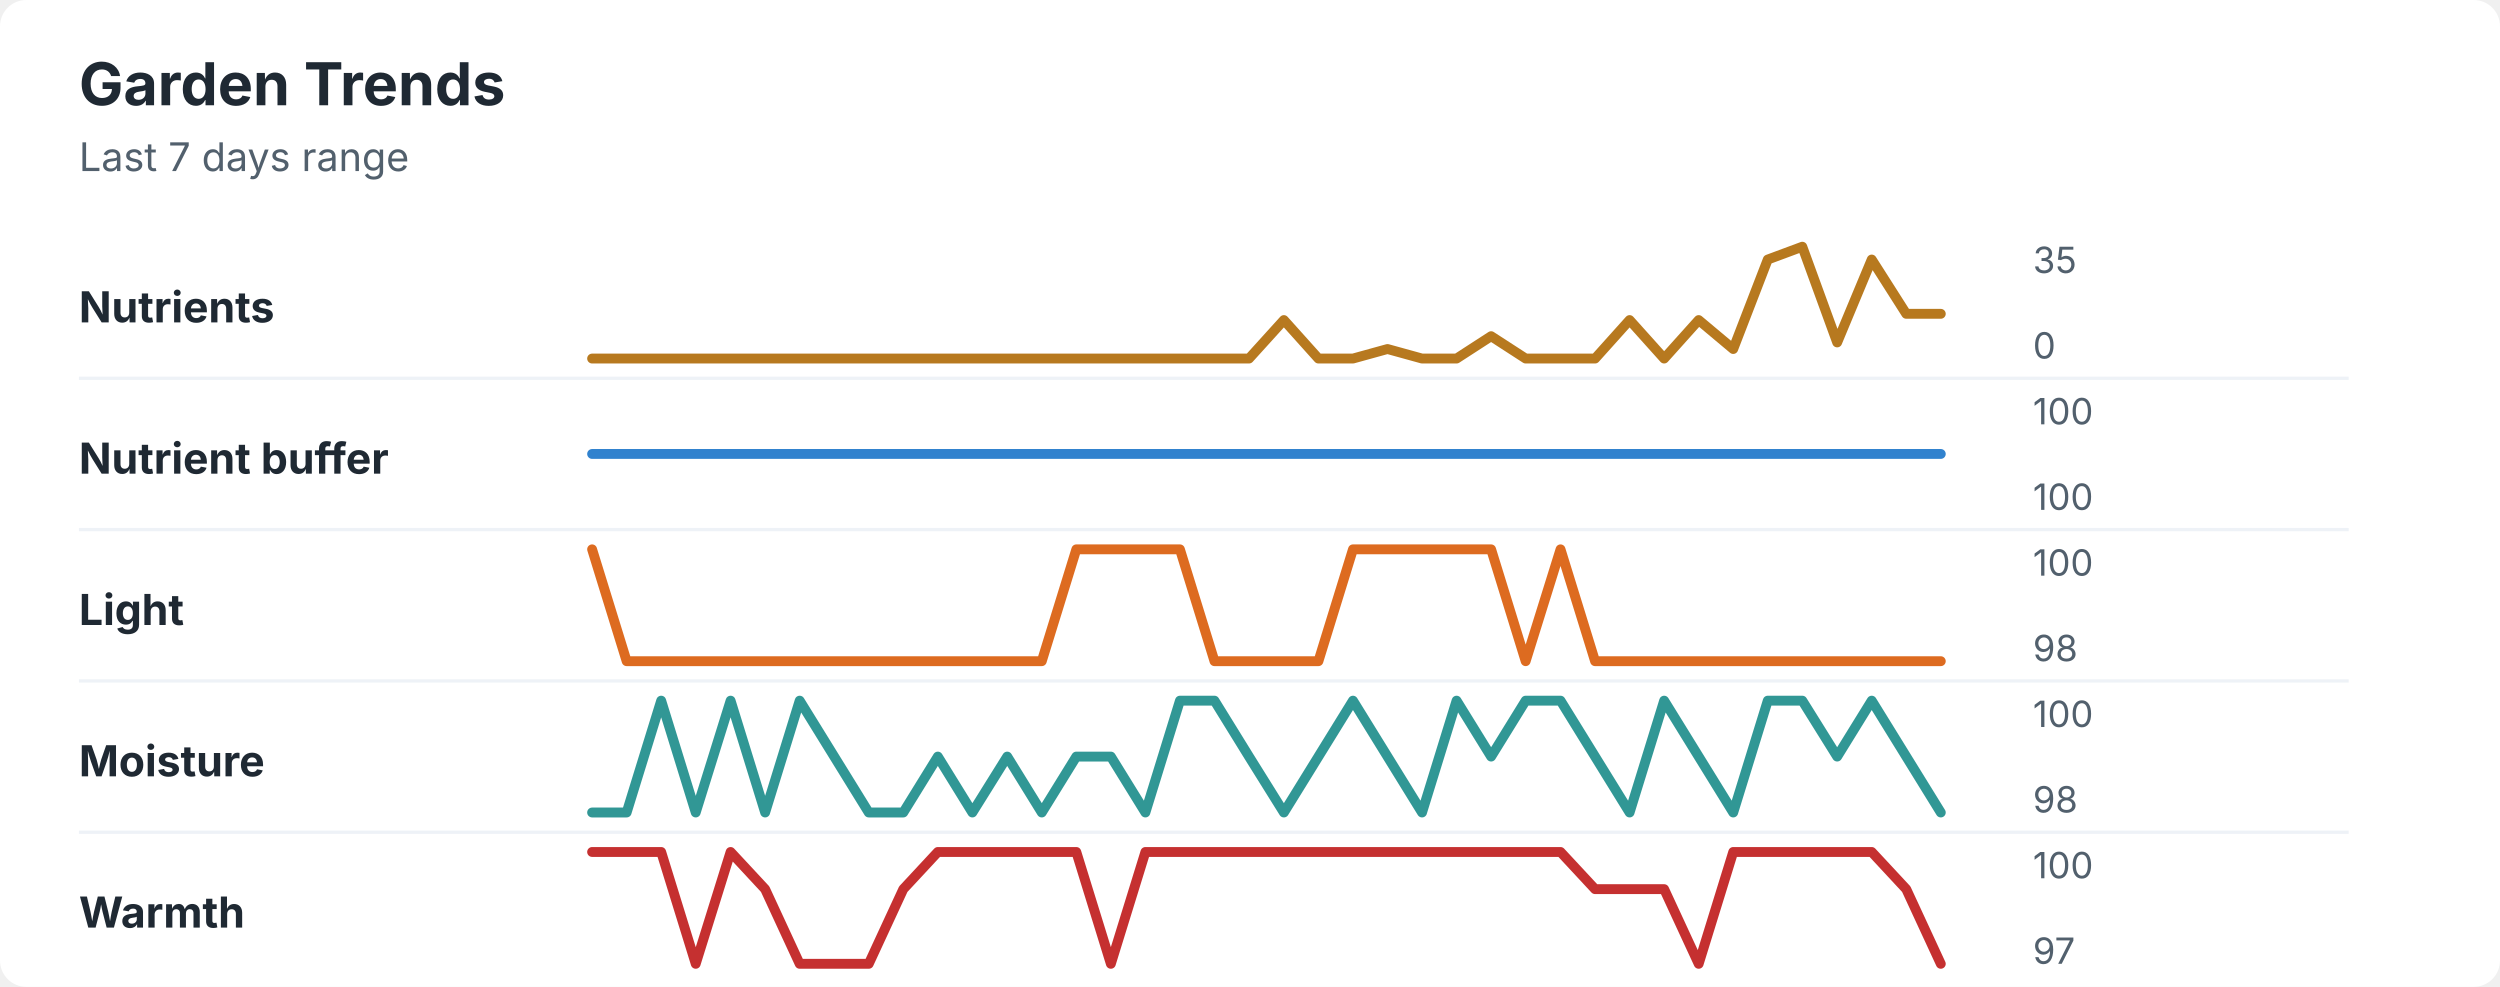
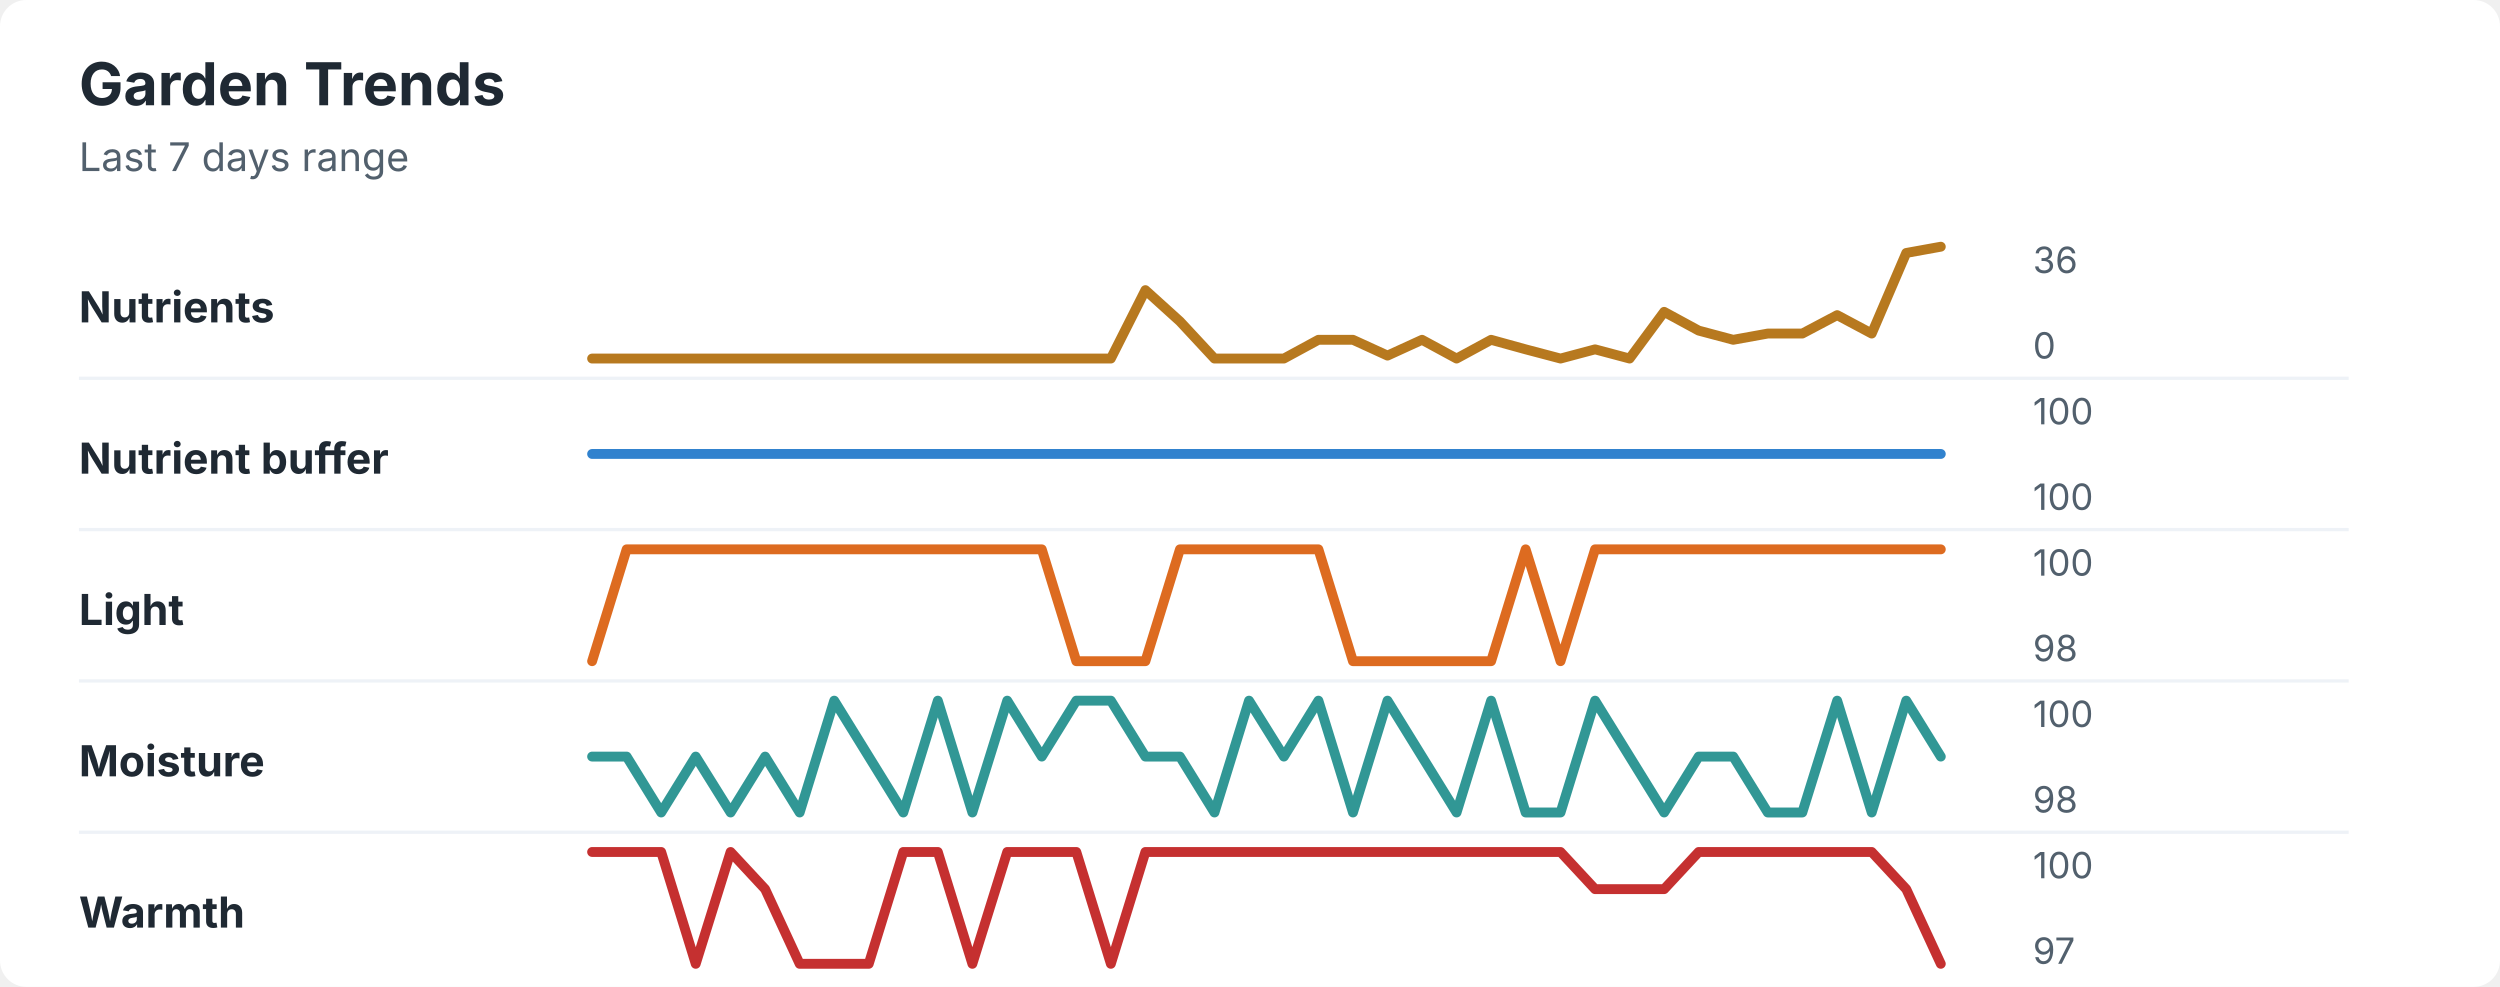
<svg xmlns="http://www.w3.org/2000/svg" width="760" height="300" viewBox="0 0 760 300" role="img" aria-labelledby="title desc">
  <rect width="760" height="300" rx="8" fill="#ffffff" />
  <style>
    text { font-family: -apple-system, BlinkMacSystemFont, "Segoe UI", sans-serif; }
    .title { font-size: 18px; font-weight: 700; fill: #1f2933; }
    .subtitle { font-size: 12px; fill: #52606d; }
    .label { font-size: 13px; font-weight: 650; fill: #1f2933; }
    .axis-value { font-size: 11px; fill: #52606d; }
    .separator { stroke: #eef2f7; stroke-width: 1; }
  </style>
  <text x="24" y="32" class="title">Garden Trends</text>
  <text x="24" y="52" class="subtitle">Last 7 days range</text>
  <text x="24" y="98" class="label">Nutrients</text>
-   <polyline points="180.0,109.0 190.5,109.0 201.0,109.0 211.5,109.0 222.1,109.0 232.6,109.0 243.1,109.0 253.6,109.0 264.1,109.0 274.6,109.0 285.1,109.0 295.6,109.0 306.2,109.0 316.7,109.0 327.2,109.0 337.7,109.0 348.2,109.0 358.7,109.0 369.2,109.0 379.7,109.0 390.3,97.3 400.8,109.0 411.3,109.0 421.8,106.1 432.3,109.0 442.8,109.0 453.3,102.2 463.8,109.0 474.4,109.0 484.9,109.0 495.4,97.3 505.9,109.0 516.4,97.3 526.9,106.1 537.4,78.9 547.9,75.0 558.5,104.1 569.0,78.9 579.5,95.4 590.0,95.4 " fill="none" stroke="#b7791f" stroke-width="3" stroke-linecap="round" stroke-linejoin="round" />
-   <text x="618" y="83" class="axis-value">35</text>
+   <polyline points="180.0,109.0 190.5,109.0 201.0,109.0 211.5,109.0 222.1,109.0 232.6,109.0 243.1,109.0 253.6,109.0 264.1,109.0 274.6,109.0 285.1,109.0 295.6,109.0 306.2,109.0 316.7,109.0 327.2,109.0 337.7,109.0 348.2,88.2 358.7,97.7 369.2,109.0 379.7,109.0 390.3,109.0 400.8,103.3 411.3,103.3 421.8,108.1 432.3,103.3 442.8,109.0 453.3,103.3 463.8,106.2 474.4,109.0 484.9,106.2 495.4,109.0 505.9,94.8 516.4,100.5 526.9,103.3 537.4,101.4 547.9,101.4 558.5,95.8 569.0,101.4 579.5,76.9 590.0,75.0 " fill="none" stroke="#b7791f" stroke-width="3" stroke-linecap="round" stroke-linejoin="round" />
+   <text x="618" y="83" class="axis-value">36</text>
  <text x="618" y="109" class="axis-value">0</text>
  <line x1="24" y1="115.0" x2="714" y2="115.0" class="separator" />
  <text x="24" y="144" class="label">Nutrient buffer</text>
  <polyline points="180.0,138.0 190.5,138.0 201.0,138.0 211.5,138.0 222.1,138.0 232.6,138.0 243.1,138.0 253.6,138.0 264.1,138.0 274.6,138.0 285.1,138.0 295.6,138.0 306.2,138.0 316.7,138.0 327.2,138.0 337.7,138.0 348.2,138.0 358.7,138.0 369.2,138.0 379.7,138.0 390.3,138.0 400.8,138.0 411.3,138.0 421.8,138.0 432.3,138.0 442.8,138.0 453.3,138.0 463.8,138.0 474.4,138.0 484.9,138.0 495.4,138.0 505.9,138.0 516.4,138.0 526.9,138.0 537.4,138.0 547.9,138.0 558.5,138.0 569.0,138.0 579.5,138.0 590.0,138.0 " fill="none" stroke="#3182ce" stroke-width="3" stroke-linecap="round" stroke-linejoin="round" />
  <text x="618" y="129" class="axis-value">100</text>
  <text x="618" y="155" class="axis-value">100</text>
  <line x1="24" y1="161.0" x2="714" y2="161.0" class="separator" />
  <text x="24" y="190" class="label">Light</text>
-   <polyline points="180.0,167.0 190.5,201.0 201.0,201.0 211.5,201.0 222.1,201.0 232.6,201.0 243.1,201.0 253.6,201.0 264.1,201.0 274.6,201.0 285.1,201.0 295.6,201.0 306.2,201.0 316.7,201.0 327.2,167.0 337.7,167.0 348.2,167.0 358.7,167.0 369.2,201.0 379.7,201.0 390.3,201.0 400.8,201.0 411.3,167.0 421.8,167.0 432.3,167.0 442.8,167.0 453.3,167.0 463.8,201.0 474.4,167.0 484.9,201.0 495.4,201.0 505.9,201.0 516.4,201.0 526.9,201.0 537.4,201.0 547.9,201.0 558.5,201.0 569.0,201.0 579.5,201.0 590.0,201.0 " fill="none" stroke="#dd6b20" stroke-width="3" stroke-linecap="round" stroke-linejoin="round" />
+   <polyline points="180.0,201.0 190.5,167.0 201.0,167.0 211.5,167.0 222.1,167.0 232.6,167.0 243.1,167.0 253.6,167.0 264.1,167.0 274.6,167.0 285.1,167.0 295.6,167.0 306.2,167.0 316.7,167.0 327.2,201.0 337.7,201.0 348.2,201.0 358.7,167.0 369.2,167.0 379.7,167.0 390.3,167.0 400.8,167.0 411.3,201.0 421.8,201.0 432.3,201.0 442.8,201.0 453.3,201.0 463.8,167.0 474.4,201.0 484.9,167.0 495.4,167.0 505.9,167.0 516.4,167.0 526.9,167.0 537.4,167.0 547.9,167.0 558.5,167.0 569.0,167.0 579.5,167.0 590.0,167.0 " fill="none" stroke="#dd6b20" stroke-width="3" stroke-linecap="round" stroke-linejoin="round" />
  <text x="618" y="175" class="axis-value">100</text>
  <text x="618" y="201" class="axis-value">98</text>
  <line x1="24" y1="207.0" x2="714" y2="207.0" class="separator" />
  <text x="24" y="236" class="label">Moisture</text>
-   <polyline points="180.0,247.0 190.5,247.0 201.0,213.0 211.5,247.0 222.1,213.0 232.6,247.0 243.1,213.0 253.6,230.0 264.1,247.0 274.6,247.0 285.1,230.0 295.6,247.0 306.2,230.0 316.7,247.0 327.2,230.0 337.7,230.0 348.2,247.0 358.7,213.0 369.2,213.0 379.7,230.0 390.3,247.0 400.8,230.0 411.3,213.0 421.8,230.0 432.3,247.0 442.8,213.0 453.3,230.0 463.8,213.0 474.4,213.0 484.9,230.0 495.4,247.0 505.9,213.0 516.4,230.0 526.9,247.0 537.4,213.0 547.9,213.0 558.5,230.0 569.0,213.0 579.5,230.0 590.0,247.0 " fill="none" stroke="#319795" stroke-width="3" stroke-linecap="round" stroke-linejoin="round" />
+   <polyline points="180.0,230.0 190.5,230.0 201.0,247.0 211.5,230.0 222.1,247.0 232.6,230.0 243.1,247.0 253.6,213.0 264.1,230.0 274.6,247.0 285.1,213.0 295.6,247.0 306.2,213.0 316.7,230.0 327.2,213.0 337.7,213.0 348.2,230.0 358.7,230.0 369.2,247.0 379.7,213.0 390.3,230.0 400.8,213.0 411.3,247.0 421.8,213.0 432.3,230.0 442.8,247.0 453.3,213.0 463.8,247.0 474.4,247.0 484.9,213.0 495.4,230.0 505.9,247.0 516.4,230.0 526.9,230.0 537.4,247.0 547.9,247.0 558.5,213.0 569.0,247.0 579.5,213.0 590.0,230.0 " fill="none" stroke="#319795" stroke-width="3" stroke-linecap="round" stroke-linejoin="round" />
  <text x="618" y="221" class="axis-value">100</text>
  <text x="618" y="247" class="axis-value">98</text>
  <line x1="24" y1="253.0" x2="714" y2="253.0" class="separator" />
  <text x="24" y="282" class="label">Warmth</text>
-   <polyline points="180.0,259.0 190.5,259.0 201.0,259.0 211.5,293.0 222.1,259.0 232.6,270.3 243.1,293.0 253.6,293.0 264.1,293.0 274.6,270.3 285.1,259.0 295.6,259.0 306.2,259.0 316.7,259.0 327.2,259.0 337.7,293.0 348.2,259.0 358.7,259.0 369.2,259.0 379.7,259.0 390.3,259.0 400.8,259.0 411.3,259.0 421.8,259.0 432.3,259.0 442.8,259.0 453.3,259.0 463.8,259.0 474.4,259.0 484.9,270.3 495.4,270.3 505.9,270.3 516.4,293.0 526.9,259.0 537.4,259.0 547.9,259.0 558.5,259.0 569.0,259.0 579.5,270.3 590.0,293.0 " fill="none" stroke="#c53030" stroke-width="3" stroke-linecap="round" stroke-linejoin="round" />
+   <polyline points="180.0,259.0 190.5,259.0 201.0,259.0 211.5,293.0 222.1,259.0 232.6,270.3 243.1,293.0 253.6,293.0 264.1,293.0 274.6,259.0 285.1,259.0 295.6,293.0 306.2,259.0 316.7,259.0 327.2,259.0 337.7,293.0 348.2,259.0 358.7,259.0 369.2,259.0 379.7,259.0 390.3,259.0 400.8,259.0 411.3,259.0 421.8,259.0 432.3,259.0 442.8,259.0 453.3,259.0 463.8,259.0 474.4,259.0 484.9,270.3 495.4,270.3 505.9,270.3 516.4,259.0 526.9,259.0 537.4,259.0 547.9,259.0 558.5,259.0 569.0,259.0 579.5,270.3 590.0,293.0 " fill="none" stroke="#c53030" stroke-width="3" stroke-linecap="round" stroke-linejoin="round" />
  <text x="618" y="267" class="axis-value">100</text>
  <text x="618" y="293" class="axis-value">97</text>
</svg>
